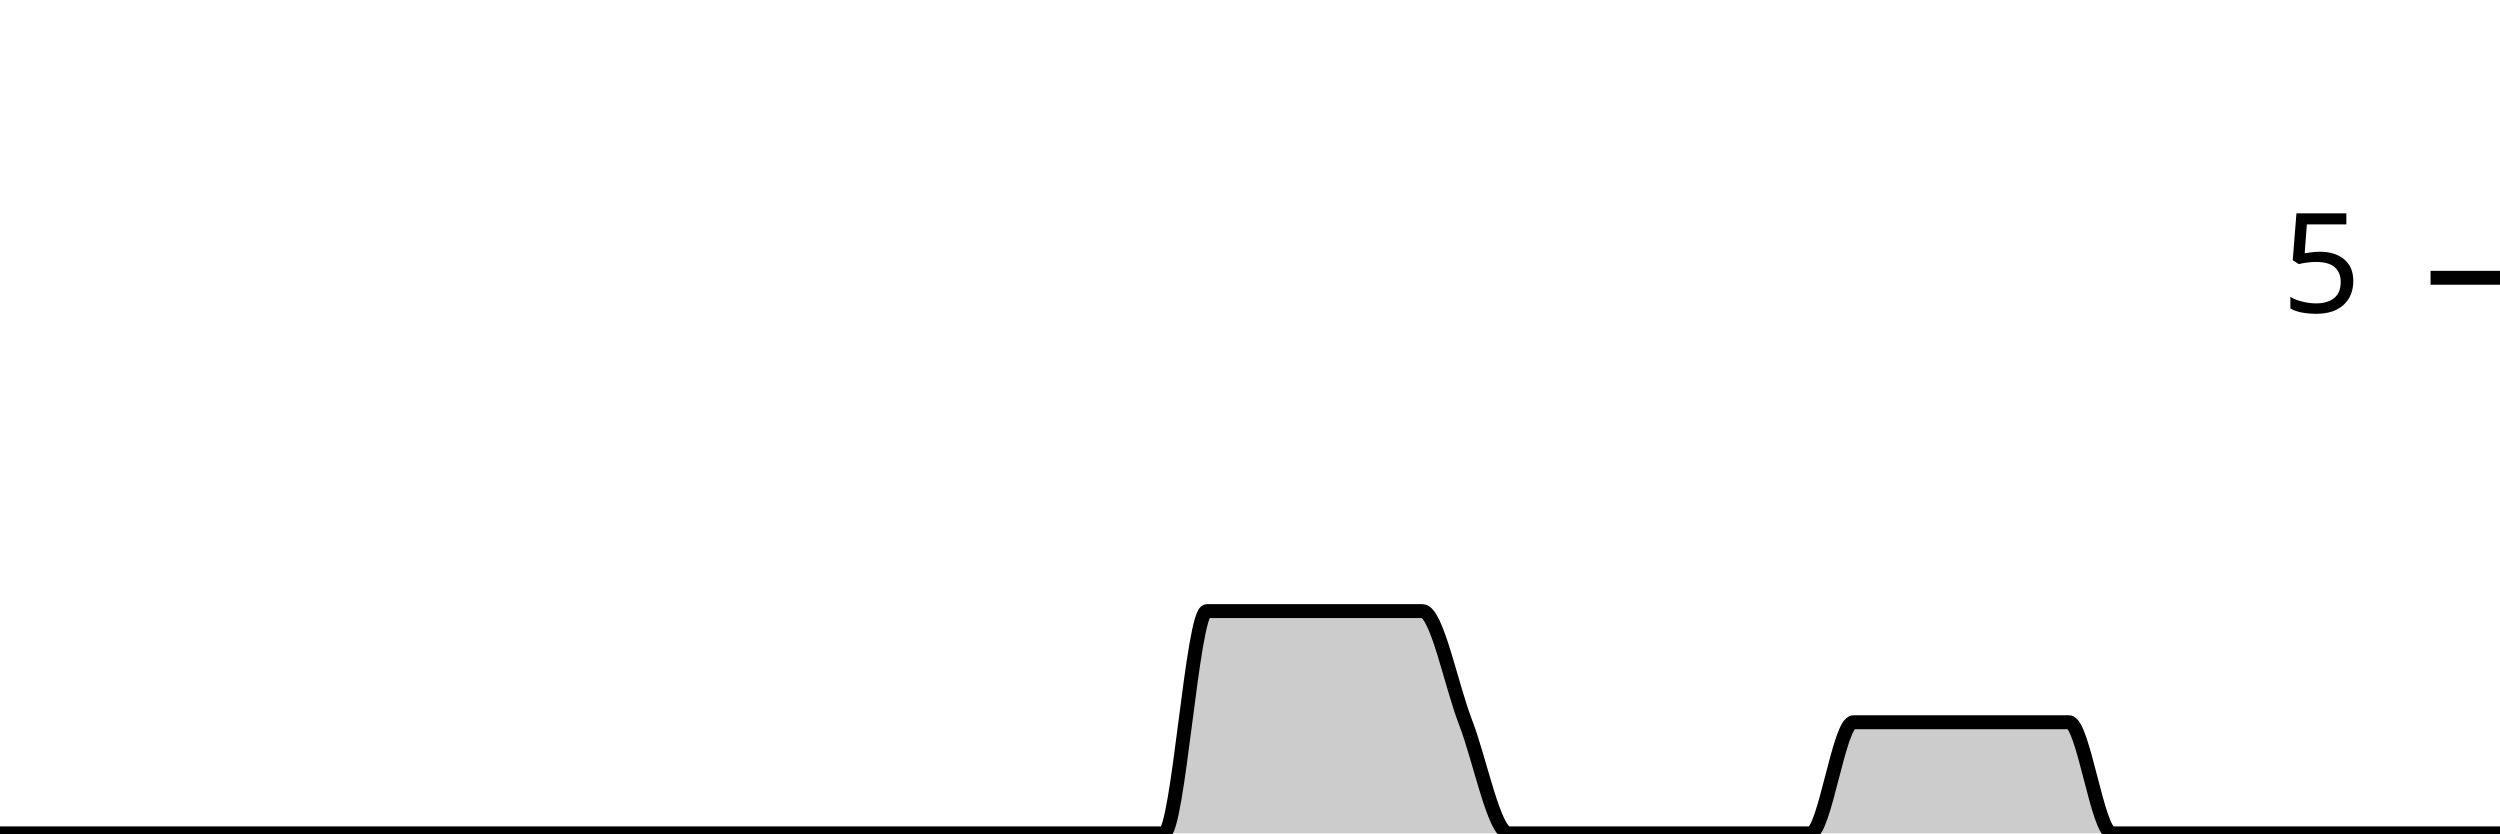
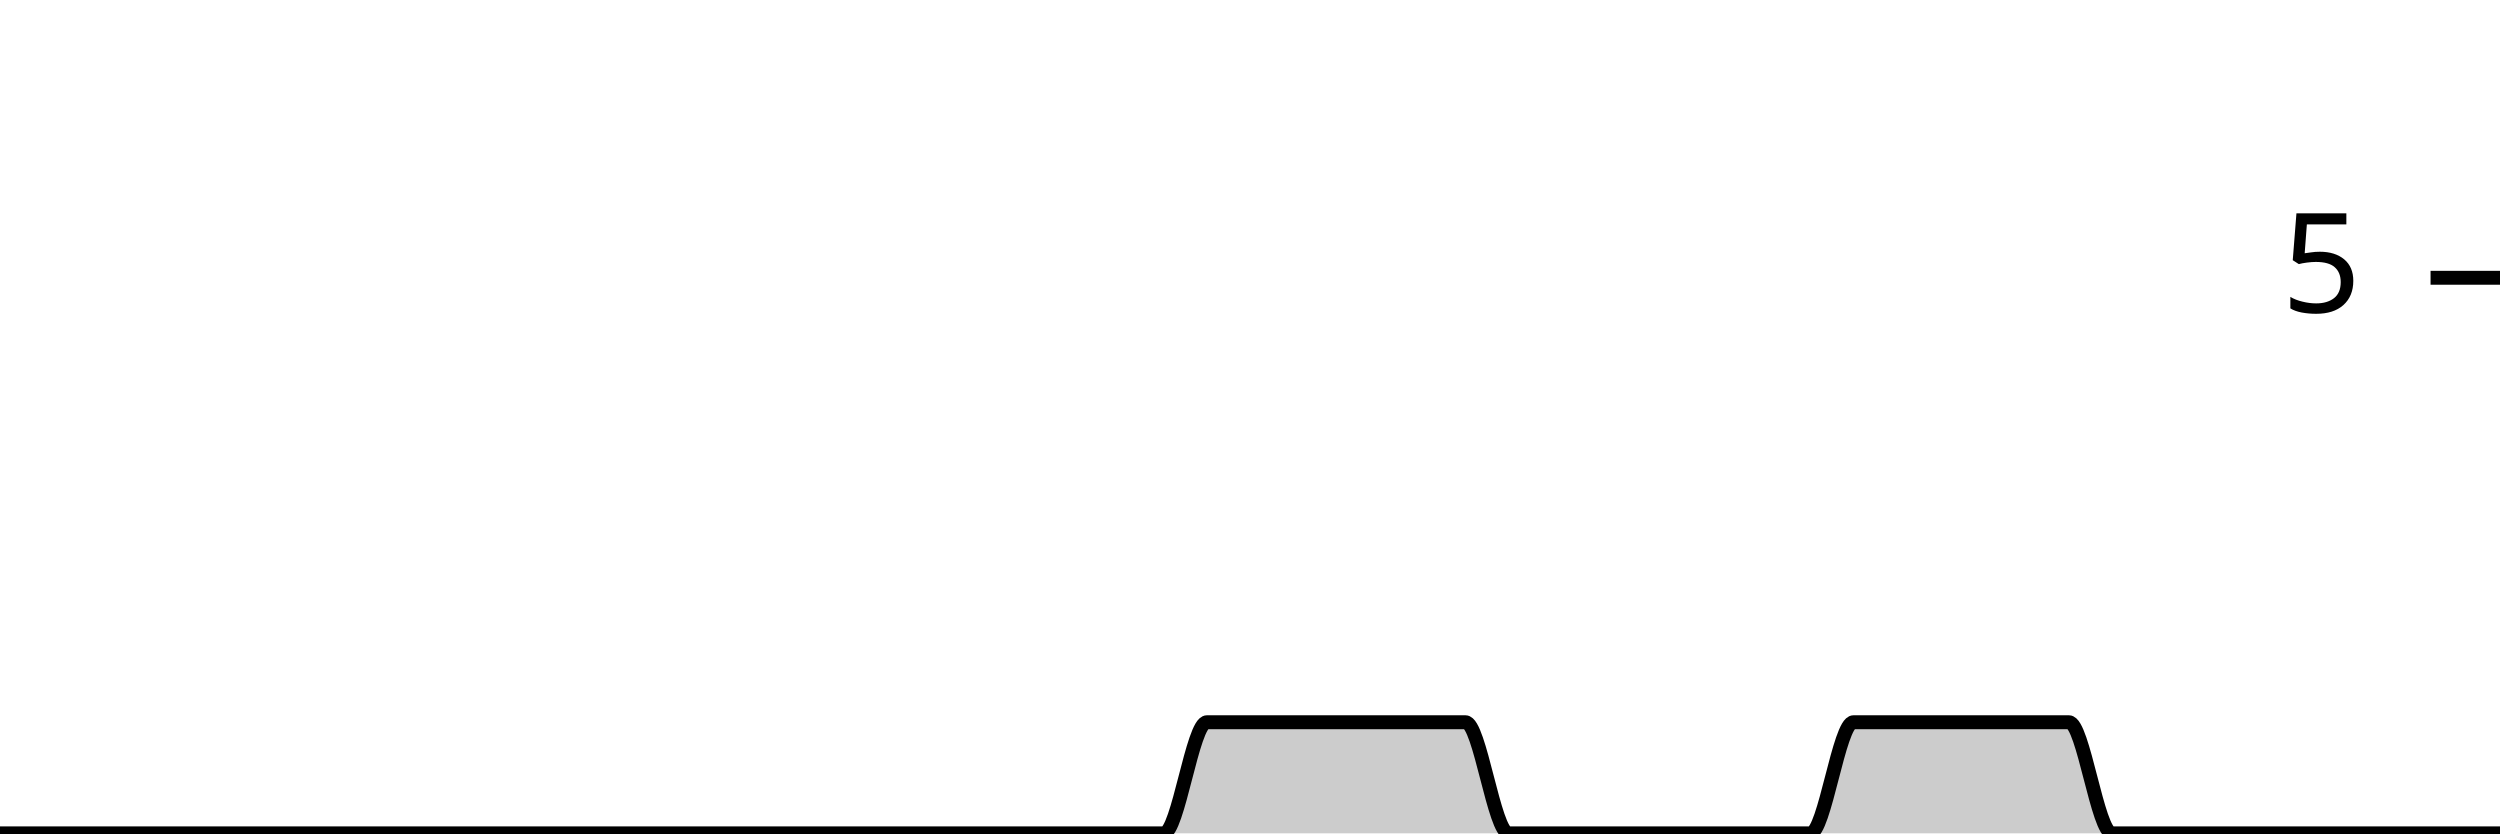
<svg xmlns="http://www.w3.org/2000/svg" viewBox="0 0 180 60">
  <g transform="translate(0,20)">
-     <path class="area" fill="rgba(0, 0, 0, 0.2)" d="M0,40C1.034,40,2.069,40,3.103,40C4.138,40,5.172,40,6.207,40C7.241,40,8.276,40,9.31,40C10.345,40,11.379,40,12.414,40C13.448,40,14.483,40,15.517,40C16.552,40,17.586,40,18.621,40C19.655,40,20.69,40,21.724,40C22.759,40,23.793,40,24.828,40C25.862,40,26.897,40,27.931,40C28.966,40,30,40,31.034,40C32.069,40,33.103,40,34.138,40C35.172,40,36.207,40,37.241,40C38.276,40,39.31,40,40.345,40C41.379,40,42.414,40,43.448,40C44.483,40,45.517,40,46.552,40C47.586,40,48.621,40,49.655,40C50.69,40,51.724,40,52.759,40C53.793,40,54.828,40,55.862,40C56.897,40,57.931,40,58.966,40C60,40,61.034,40,62.069,40C63.103,40,64.138,40,65.172,40C66.207,40,67.241,40,68.276,40C69.31,40,70.345,40,71.379,40C72.414,40,73.448,40,74.483,40C75.517,40,76.552,40,77.586,40C78.621,40,79.655,40,80.69,40C81.724,40,82.759,40,83.793,40C84.828,40,85.862,24,86.897,24C87.931,24,88.966,24,90,24C91.034,24,92.069,24,93.103,24C94.138,24,95.172,24,96.207,24C97.241,24,98.276,24,99.31,24C100.345,24,101.379,24,102.414,24C103.448,24,104.483,29.333,105.517,32C106.552,34.667,107.586,40,108.621,40C109.655,40,110.69,40,111.724,40C112.759,40,113.793,40,114.828,40C115.862,40,116.897,40,117.931,40C118.966,40,120,40,121.034,40C122.069,40,123.103,40,124.138,40C125.172,40,126.207,40,127.241,40C128.276,40,129.31,40,130.345,40C131.379,40,132.414,32,133.448,32C134.483,32,135.517,32,136.552,32C137.586,32,138.621,32,139.655,32C140.69,32,141.724,32,142.759,32C143.793,32,144.828,32,145.862,32C146.897,32,147.931,32,148.966,32C150,32,151.034,40,152.069,40C153.103,40,154.138,40,155.172,40C156.207,40,157.241,40,158.276,40C159.31,40,160.345,40,161.379,40C162.414,40,163.448,40,164.483,40C165.517,40,166.552,40,167.586,40C168.621,40,169.655,40,170.69,40C171.724,40,172.759,40,173.793,40C174.828,40,175.862,40,176.897,40C177.931,40,178.966,40,180,40L180,40C178.966,40,177.931,40,176.897,40C175.862,40,174.828,40,173.793,40C172.759,40,171.724,40,170.69,40C169.655,40,168.621,40,167.586,40C166.552,40,165.517,40,164.483,40C163.448,40,162.414,40,161.379,40C160.345,40,159.31,40,158.276,40C157.241,40,156.207,40,155.172,40C154.138,40,153.103,40,152.069,40C151.034,40,150,40,148.966,40C147.931,40,146.897,40,145.862,40C144.828,40,143.793,40,142.759,40C141.724,40,140.69,40,139.655,40C138.621,40,137.586,40,136.552,40C135.517,40,134.483,40,133.448,40C132.414,40,131.379,40,130.345,40C129.31,40,128.276,40,127.241,40C126.207,40,125.172,40,124.138,40C123.103,40,122.069,40,121.034,40C120,40,118.966,40,117.931,40C116.897,40,115.862,40,114.828,40C113.793,40,112.759,40,111.724,40C110.69,40,109.655,40,108.621,40C107.586,40,106.552,40,105.517,40C104.483,40,103.448,40,102.414,40C101.379,40,100.345,40,99.31,40C98.276,40,97.241,40,96.207,40C95.172,40,94.138,40,93.103,40C92.069,40,91.034,40,90,40C88.966,40,87.931,40,86.897,40C85.862,40,84.828,40,83.793,40C82.759,40,81.724,40,80.69,40C79.655,40,78.621,40,77.586,40C76.552,40,75.517,40,74.483,40C73.448,40,72.414,40,71.379,40C70.345,40,69.31,40,68.276,40C67.241,40,66.207,40,65.172,40C64.138,40,63.103,40,62.069,40C61.034,40,60,40,58.966,40C57.931,40,56.897,40,55.862,40C54.828,40,53.793,40,52.759,40C51.724,40,50.69,40,49.655,40C48.621,40,47.586,40,46.552,40C45.517,40,44.483,40,43.448,40C42.414,40,41.379,40,40.345,40C39.31,40,38.276,40,37.241,40C36.207,40,35.172,40,34.138,40C33.103,40,32.069,40,31.034,40C30,40,28.966,40,27.931,40C26.897,40,25.862,40,24.828,40C23.793,40,22.759,40,21.724,40C20.69,40,19.655,40,18.621,40C17.586,40,16.552,40,15.517,40C14.483,40,13.448,40,12.414,40C11.379,40,10.345,40,9.31,40C8.276,40,7.241,40,6.207,40C5.172,40,4.138,40,3.103,40C2.069,40,1.034,40,0,40Z" />
-     <path class="line" stroke="black" fill="none" d="M0,40C1.034,40,2.069,40,3.103,40C4.138,40,5.172,40,6.207,40C7.241,40,8.276,40,9.31,40C10.345,40,11.379,40,12.414,40C13.448,40,14.483,40,15.517,40C16.552,40,17.586,40,18.621,40C19.655,40,20.69,40,21.724,40C22.759,40,23.793,40,24.828,40C25.862,40,26.897,40,27.931,40C28.966,40,30,40,31.034,40C32.069,40,33.103,40,34.138,40C35.172,40,36.207,40,37.241,40C38.276,40,39.31,40,40.345,40C41.379,40,42.414,40,43.448,40C44.483,40,45.517,40,46.552,40C47.586,40,48.621,40,49.655,40C50.69,40,51.724,40,52.759,40C53.793,40,54.828,40,55.862,40C56.897,40,57.931,40,58.966,40C60,40,61.034,40,62.069,40C63.103,40,64.138,40,65.172,40C66.207,40,67.241,40,68.276,40C69.31,40,70.345,40,71.379,40C72.414,40,73.448,40,74.483,40C75.517,40,76.552,40,77.586,40C78.621,40,79.655,40,80.69,40C81.724,40,82.759,40,83.793,40C84.828,40,85.862,24,86.897,24C87.931,24,88.966,24,90,24C91.034,24,92.069,24,93.103,24C94.138,24,95.172,24,96.207,24C97.241,24,98.276,24,99.31,24C100.345,24,101.379,24,102.414,24C103.448,24,104.483,29.333,105.517,32C106.552,34.667,107.586,40,108.621,40C109.655,40,110.69,40,111.724,40C112.759,40,113.793,40,114.828,40C115.862,40,116.897,40,117.931,40C118.966,40,120,40,121.034,40C122.069,40,123.103,40,124.138,40C125.172,40,126.207,40,127.241,40C128.276,40,129.31,40,130.345,40C131.379,40,132.414,32,133.448,32C134.483,32,135.517,32,136.552,32C137.586,32,138.621,32,139.655,32C140.69,32,141.724,32,142.759,32C143.793,32,144.828,32,145.862,32C146.897,32,147.931,32,148.966,32C150,32,151.034,40,152.069,40C153.103,40,154.138,40,155.172,40C156.207,40,157.241,40,158.276,40C159.31,40,160.345,40,161.379,40C162.414,40,163.448,40,164.483,40C165.517,40,166.552,40,167.586,40C168.621,40,169.655,40,170.69,40C171.724,40,172.759,40,173.793,40C174.828,40,175.862,40,176.897,40C177.931,40,178.966,40,180,40" />
+     <path class="area" fill="rgba(0, 0, 0, 0.2)" d="M0,40C1.034,40,2.069,40,3.103,40C4.138,40,5.172,40,6.207,40C7.241,40,8.276,40,9.31,40C10.345,40,11.379,40,12.414,40C13.448,40,14.483,40,15.517,40C16.552,40,17.586,40,18.621,40C19.655,40,20.69,40,21.724,40C22.759,40,23.793,40,24.828,40C25.862,40,26.897,40,27.931,40C28.966,40,30,40,31.034,40C32.069,40,33.103,40,34.138,40C35.172,40,36.207,40,37.241,40C38.276,40,39.31,40,40.345,40C41.379,40,42.414,40,43.448,40C44.483,40,45.517,40,46.552,40C47.586,40,48.621,40,49.655,40C50.69,40,51.724,40,52.759,40C53.793,40,54.828,40,55.862,40C56.897,40,57.931,40,58.966,40C60,40,61.034,40,62.069,40C63.103,40,64.138,40,65.172,40C66.207,40,67.241,40,68.276,40C69.31,40,70.345,40,71.379,40C72.414,40,73.448,40,74.483,40C75.517,40,76.552,40,77.586,40C78.621,40,79.655,40,80.69,40C81.724,40,82.759,40,83.793,40C84.828,40,85.862,32,86.897,32C87.931,32,88.966,32,90,32C91.034,32,92.069,32,93.103,32C94.138,32,95.172,32,96.207,32C97.241,32,98.276,32,99.31,32C100.345,32,101.379,32,102.414,32C103.448,32,104.483,32,105.517,32C106.552,32,107.586,40,108.621,40C109.655,40,110.69,40,111.724,40C112.759,40,113.793,40,114.828,40C115.862,40,116.897,40,117.931,40C118.966,40,120,40,121.034,40C122.069,40,123.103,40,124.138,40C125.172,40,126.207,40,127.241,40C128.276,40,129.31,40,130.345,40C131.379,40,132.414,32,133.448,32C134.483,32,135.517,32,136.552,32C137.586,32,138.621,32,139.655,32C140.69,32,141.724,32,142.759,32C143.793,32,144.828,32,145.862,32C146.897,32,147.931,32,148.966,32C150,32,151.034,40,152.069,40C153.103,40,154.138,40,155.172,40C156.207,40,157.241,40,158.276,40C159.31,40,160.345,40,161.379,40C162.414,40,163.448,40,164.483,40C165.517,40,166.552,40,167.586,40C168.621,40,169.655,40,170.69,40C171.724,40,172.759,40,173.793,40C174.828,40,175.862,40,176.897,40C177.931,40,178.966,40,180,40L180,40C178.966,40,177.931,40,176.897,40C175.862,40,174.828,40,173.793,40C172.759,40,171.724,40,170.69,40C169.655,40,168.621,40,167.586,40C166.552,40,165.517,40,164.483,40C163.448,40,162.414,40,161.379,40C160.345,40,159.31,40,158.276,40C157.241,40,156.207,40,155.172,40C154.138,40,153.103,40,152.069,40C151.034,40,150,40,148.966,40C147.931,40,146.897,40,145.862,40C144.828,40,143.793,40,142.759,40C141.724,40,140.69,40,139.655,40C138.621,40,137.586,40,136.552,40C135.517,40,134.483,40,133.448,40C132.414,40,131.379,40,130.345,40C129.31,40,128.276,40,127.241,40C126.207,40,125.172,40,124.138,40C123.103,40,122.069,40,121.034,40C120,40,118.966,40,117.931,40C116.897,40,115.862,40,114.828,40C113.793,40,112.759,40,111.724,40C110.69,40,109.655,40,108.621,40C107.586,40,106.552,40,105.517,40C104.483,40,103.448,40,102.414,40C101.379,40,100.345,40,99.31,40C98.276,40,97.241,40,96.207,40C95.172,40,94.138,40,93.103,40C92.069,40,91.034,40,90,40C88.966,40,87.931,40,86.897,40C85.862,40,84.828,40,83.793,40C82.759,40,81.724,40,80.69,40C79.655,40,78.621,40,77.586,40C76.552,40,75.517,40,74.483,40C73.448,40,72.414,40,71.379,40C70.345,40,69.31,40,68.276,40C67.241,40,66.207,40,65.172,40C64.138,40,63.103,40,62.069,40C61.034,40,60,40,58.966,40C57.931,40,56.897,40,55.862,40C54.828,40,53.793,40,52.759,40C51.724,40,50.69,40,49.655,40C48.621,40,47.586,40,46.552,40C45.517,40,44.483,40,43.448,40C42.414,40,41.379,40,40.345,40C39.31,40,38.276,40,37.241,40C36.207,40,35.172,40,34.138,40C33.103,40,32.069,40,31.034,40C30,40,28.966,40,27.931,40C26.897,40,25.862,40,24.828,40C23.793,40,22.759,40,21.724,40C20.69,40,19.655,40,18.621,40C17.586,40,16.552,40,15.517,40C14.483,40,13.448,40,12.414,40C11.379,40,10.345,40,9.31,40C8.276,40,7.241,40,6.207,40C5.172,40,4.138,40,3.103,40C2.069,40,1.034,40,0,40Z" />
+     <path class="line" stroke="black" fill="none" d="M0,40C1.034,40,2.069,40,3.103,40C4.138,40,5.172,40,6.207,40C7.241,40,8.276,40,9.31,40C10.345,40,11.379,40,12.414,40C13.448,40,14.483,40,15.517,40C16.552,40,17.586,40,18.621,40C19.655,40,20.69,40,21.724,40C22.759,40,23.793,40,24.828,40C25.862,40,26.897,40,27.931,40C28.966,40,30,40,31.034,40C32.069,40,33.103,40,34.138,40C35.172,40,36.207,40,37.241,40C38.276,40,39.31,40,40.345,40C41.379,40,42.414,40,43.448,40C44.483,40,45.517,40,46.552,40C47.586,40,48.621,40,49.655,40C50.69,40,51.724,40,52.759,40C53.793,40,54.828,40,55.862,40C56.897,40,57.931,40,58.966,40C60,40,61.034,40,62.069,40C63.103,40,64.138,40,65.172,40C66.207,40,67.241,40,68.276,40C69.31,40,70.345,40,71.379,40C72.414,40,73.448,40,74.483,40C75.517,40,76.552,40,77.586,40C78.621,40,79.655,40,80.69,40C81.724,40,82.759,40,83.793,40C84.828,40,85.862,32,86.897,32C87.931,32,88.966,32,90,32C91.034,32,92.069,32,93.103,32C94.138,32,95.172,32,96.207,32C97.241,32,98.276,32,99.31,32C100.345,32,101.379,32,102.414,32C103.448,32,104.483,32,105.517,32C106.552,32,107.586,40,108.621,40C109.655,40,110.69,40,111.724,40C112.759,40,113.793,40,114.828,40C115.862,40,116.897,40,117.931,40C118.966,40,120,40,121.034,40C122.069,40,123.103,40,124.138,40C125.172,40,126.207,40,127.241,40C128.276,40,129.31,40,130.345,40C131.379,40,132.414,32,133.448,32C134.483,32,135.517,32,136.552,32C137.586,32,138.621,32,139.655,32C140.69,32,141.724,32,142.759,32C143.793,32,144.828,32,145.862,32C146.897,32,147.931,32,148.966,32C150,32,151.034,40,152.069,40C153.103,40,154.138,40,155.172,40C156.207,40,157.241,40,158.276,40C159.31,40,160.345,40,161.379,40C162.414,40,163.448,40,164.483,40C165.517,40,166.552,40,167.586,40C168.621,40,169.655,40,170.69,40C171.724,40,172.759,40,173.793,40C174.828,40,175.862,40,176.897,40C177.931,40,178.966,40,180,40" />
    <path class="axis-ceiling" stroke-width="1" stroke="black" fill="none" d="M175,0L180,0" />
    <text class="axis-ceiling-label" font-family="sans-serif" text-anchor="end" font-size="10px" x="170" y="2.5">5</text>
  </g>
</svg>
